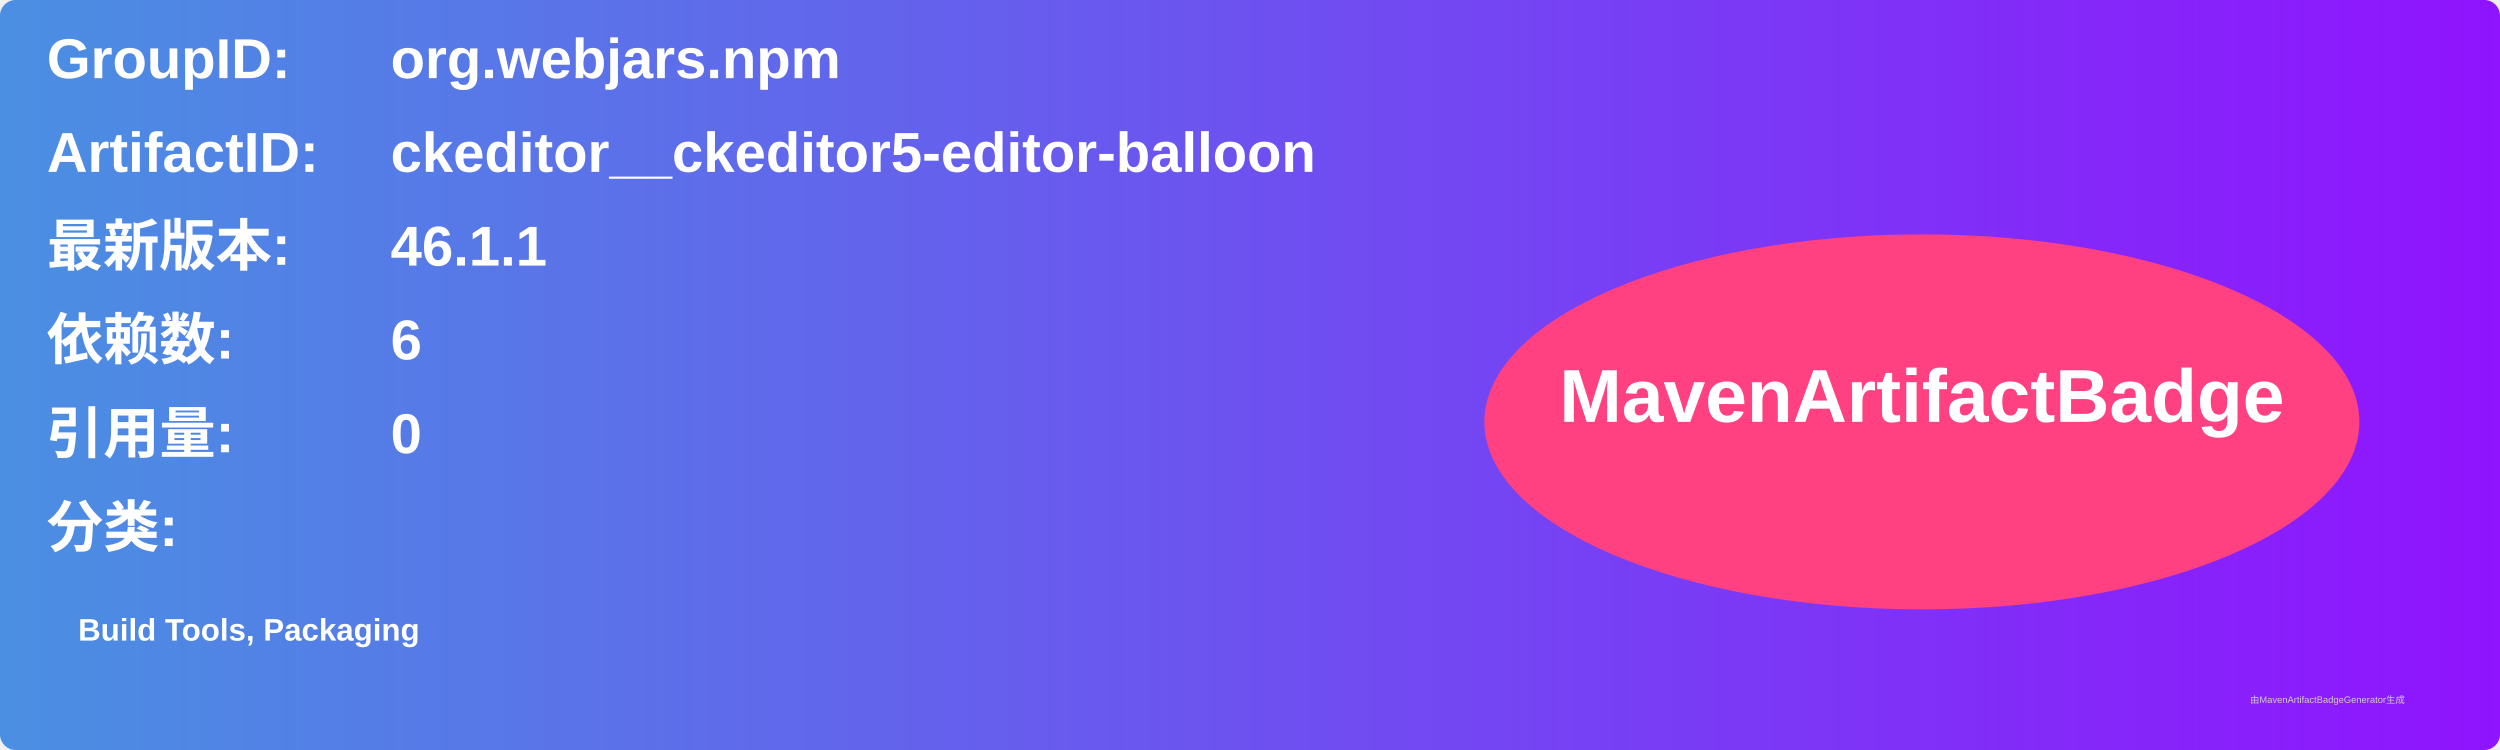
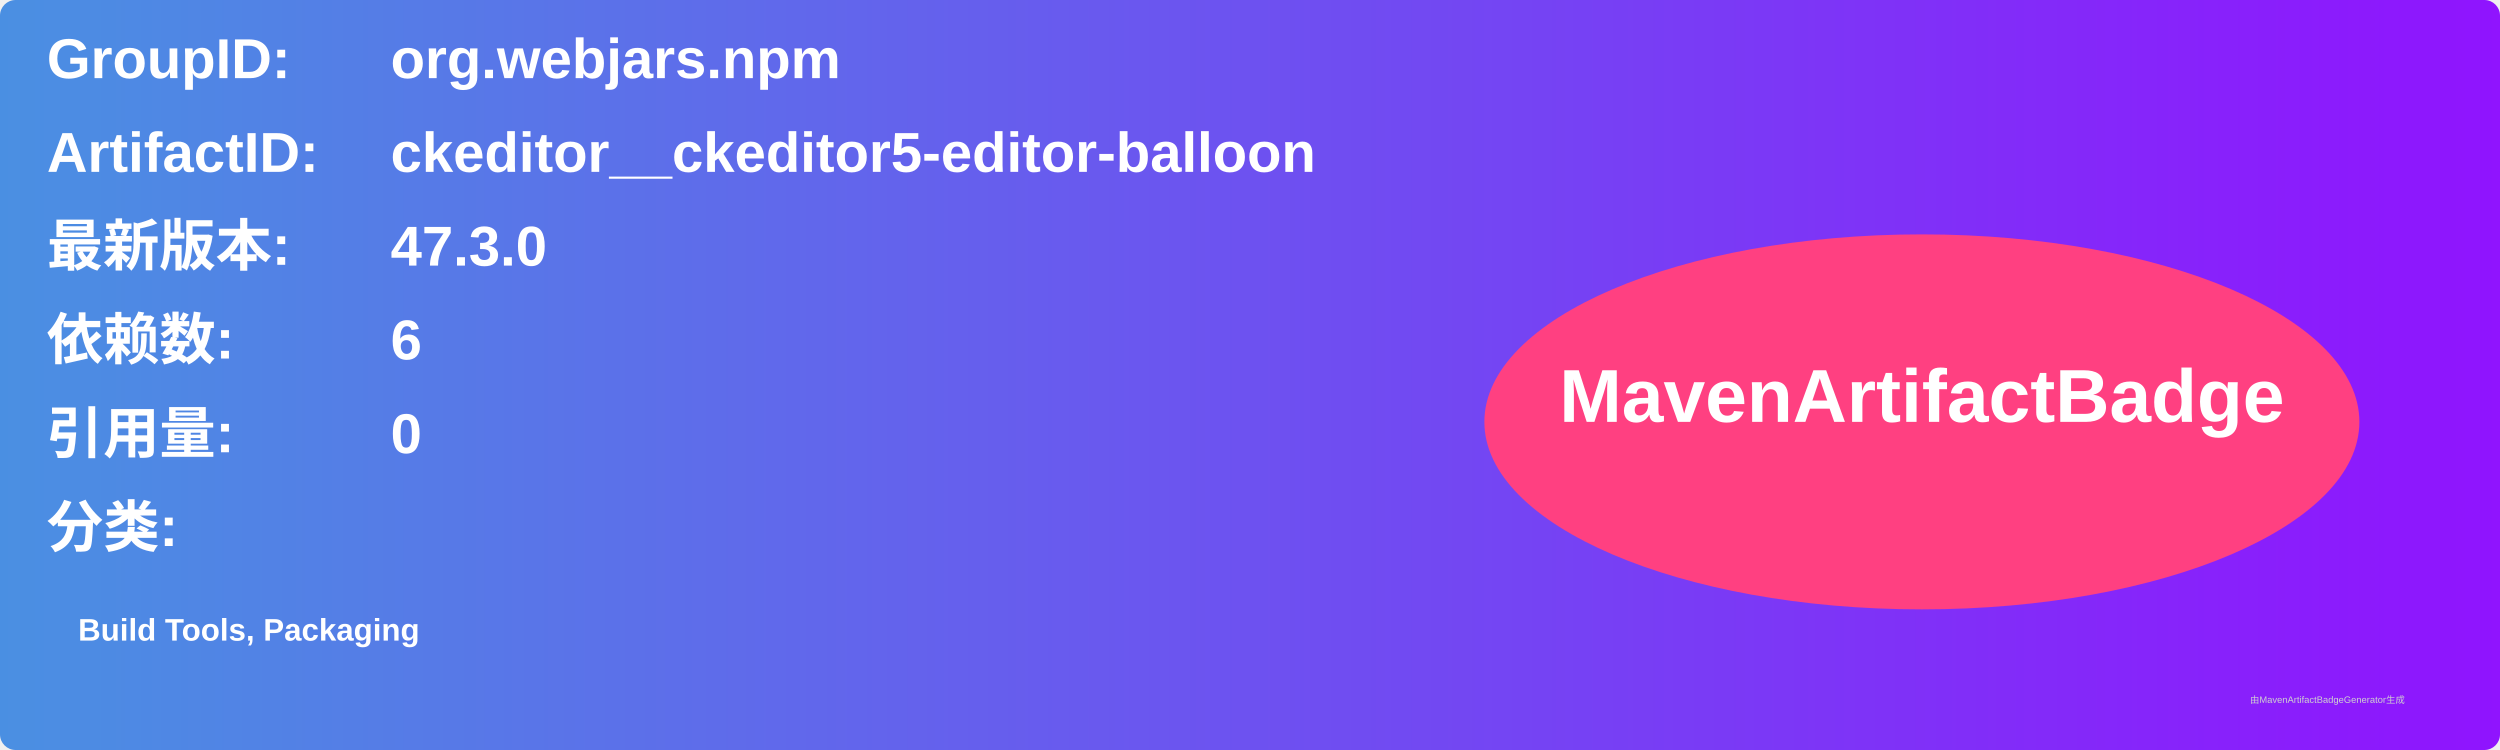
<svg xmlns="http://www.w3.org/2000/svg" width="800" height="240" viewBox="0 0 800 240">
  <linearGradient id="grad" x1="0%" y1="0%" x2="100%" y2="0%">
    <stop offset="0%" stop-color="#4a90e2" />
    <stop offset="100%" stop-color="#9013fe" />
  </linearGradient>
  <rect width="100%" height="100%" rx="5" ry="5" fill="url(#grad)" />
  <g transform="translate(15, 15)">
    <text x="0" y="10" font-family="Arial" font-size="18" fill="white" font-weight="bold" width="260">GroupID:</text>
    <text x="110" y="10" font-family="Arial" font-size="18" fill="white" font-weight="bold" width="460">org.webjars.npm</text>
    <text x="0" y="40" font-family="Arial" font-size="18" fill="white" font-weight="bold" width="260">ArtifactID:</text>
    <text x="110" y="40" font-family="Arial" font-size="18" fill="white" font-weight="bold" width="460">ckeditor__ckeditor5-editor-balloon</text>
    <text x="0" y="70" font-family="Arial" font-size="18" fill="white" font-weight="bold">最新版本:</text>
    <text x="110" y="70" font-family="Arial" font-size="18" fill="white" font-weight="bold">
-       <tspan font-weight="bold">46.1.1</tspan>
+       <tspan font-weight="bold">47.3.0</tspan>
    </text>
    <text x="0" y="100" font-family="Arial" font-size="18" fill="white" font-weight="bold">依赖数: </text>
    <text x="110" y="100" font-family="Arial" font-size="18" fill="white">
      <tspan font-weight="bold">6</tspan>
    </text>
    <text x="0" y="130" font-family="Arial" font-size="18" fill="white" font-weight="bold">引用量: </text>
    <text x="110" y="130" font-family="Arial" font-size="18" fill="white">
      <tspan font-weight="bold">0</tspan>
    </text>
    <text x="0" y="160" font-family="Arial" font-size="18" fill="white" font-weight="bold">分类:</text>
    <text x="10" y="190" font-family="Arial" font-size="10" fill="white">
      <tspan font-weight="bold">Build Tools, Packaging</tspan>
    </text>
    <ellipse cx="600" cy="120" rx="140" ry="60" fill="#ff4081" />
    <text x="600" y="120" text-anchor="middle" font-family="Arial" font-size="24" fill="white" font-weight="bold">MavenArtifactBadge</text>
  </g>
  <text x="720" y="225" font-family="Arial" font-size="3" fill="#d0d0d0">由MavenArtifactBadgeGenerator生成</text>
</svg>
